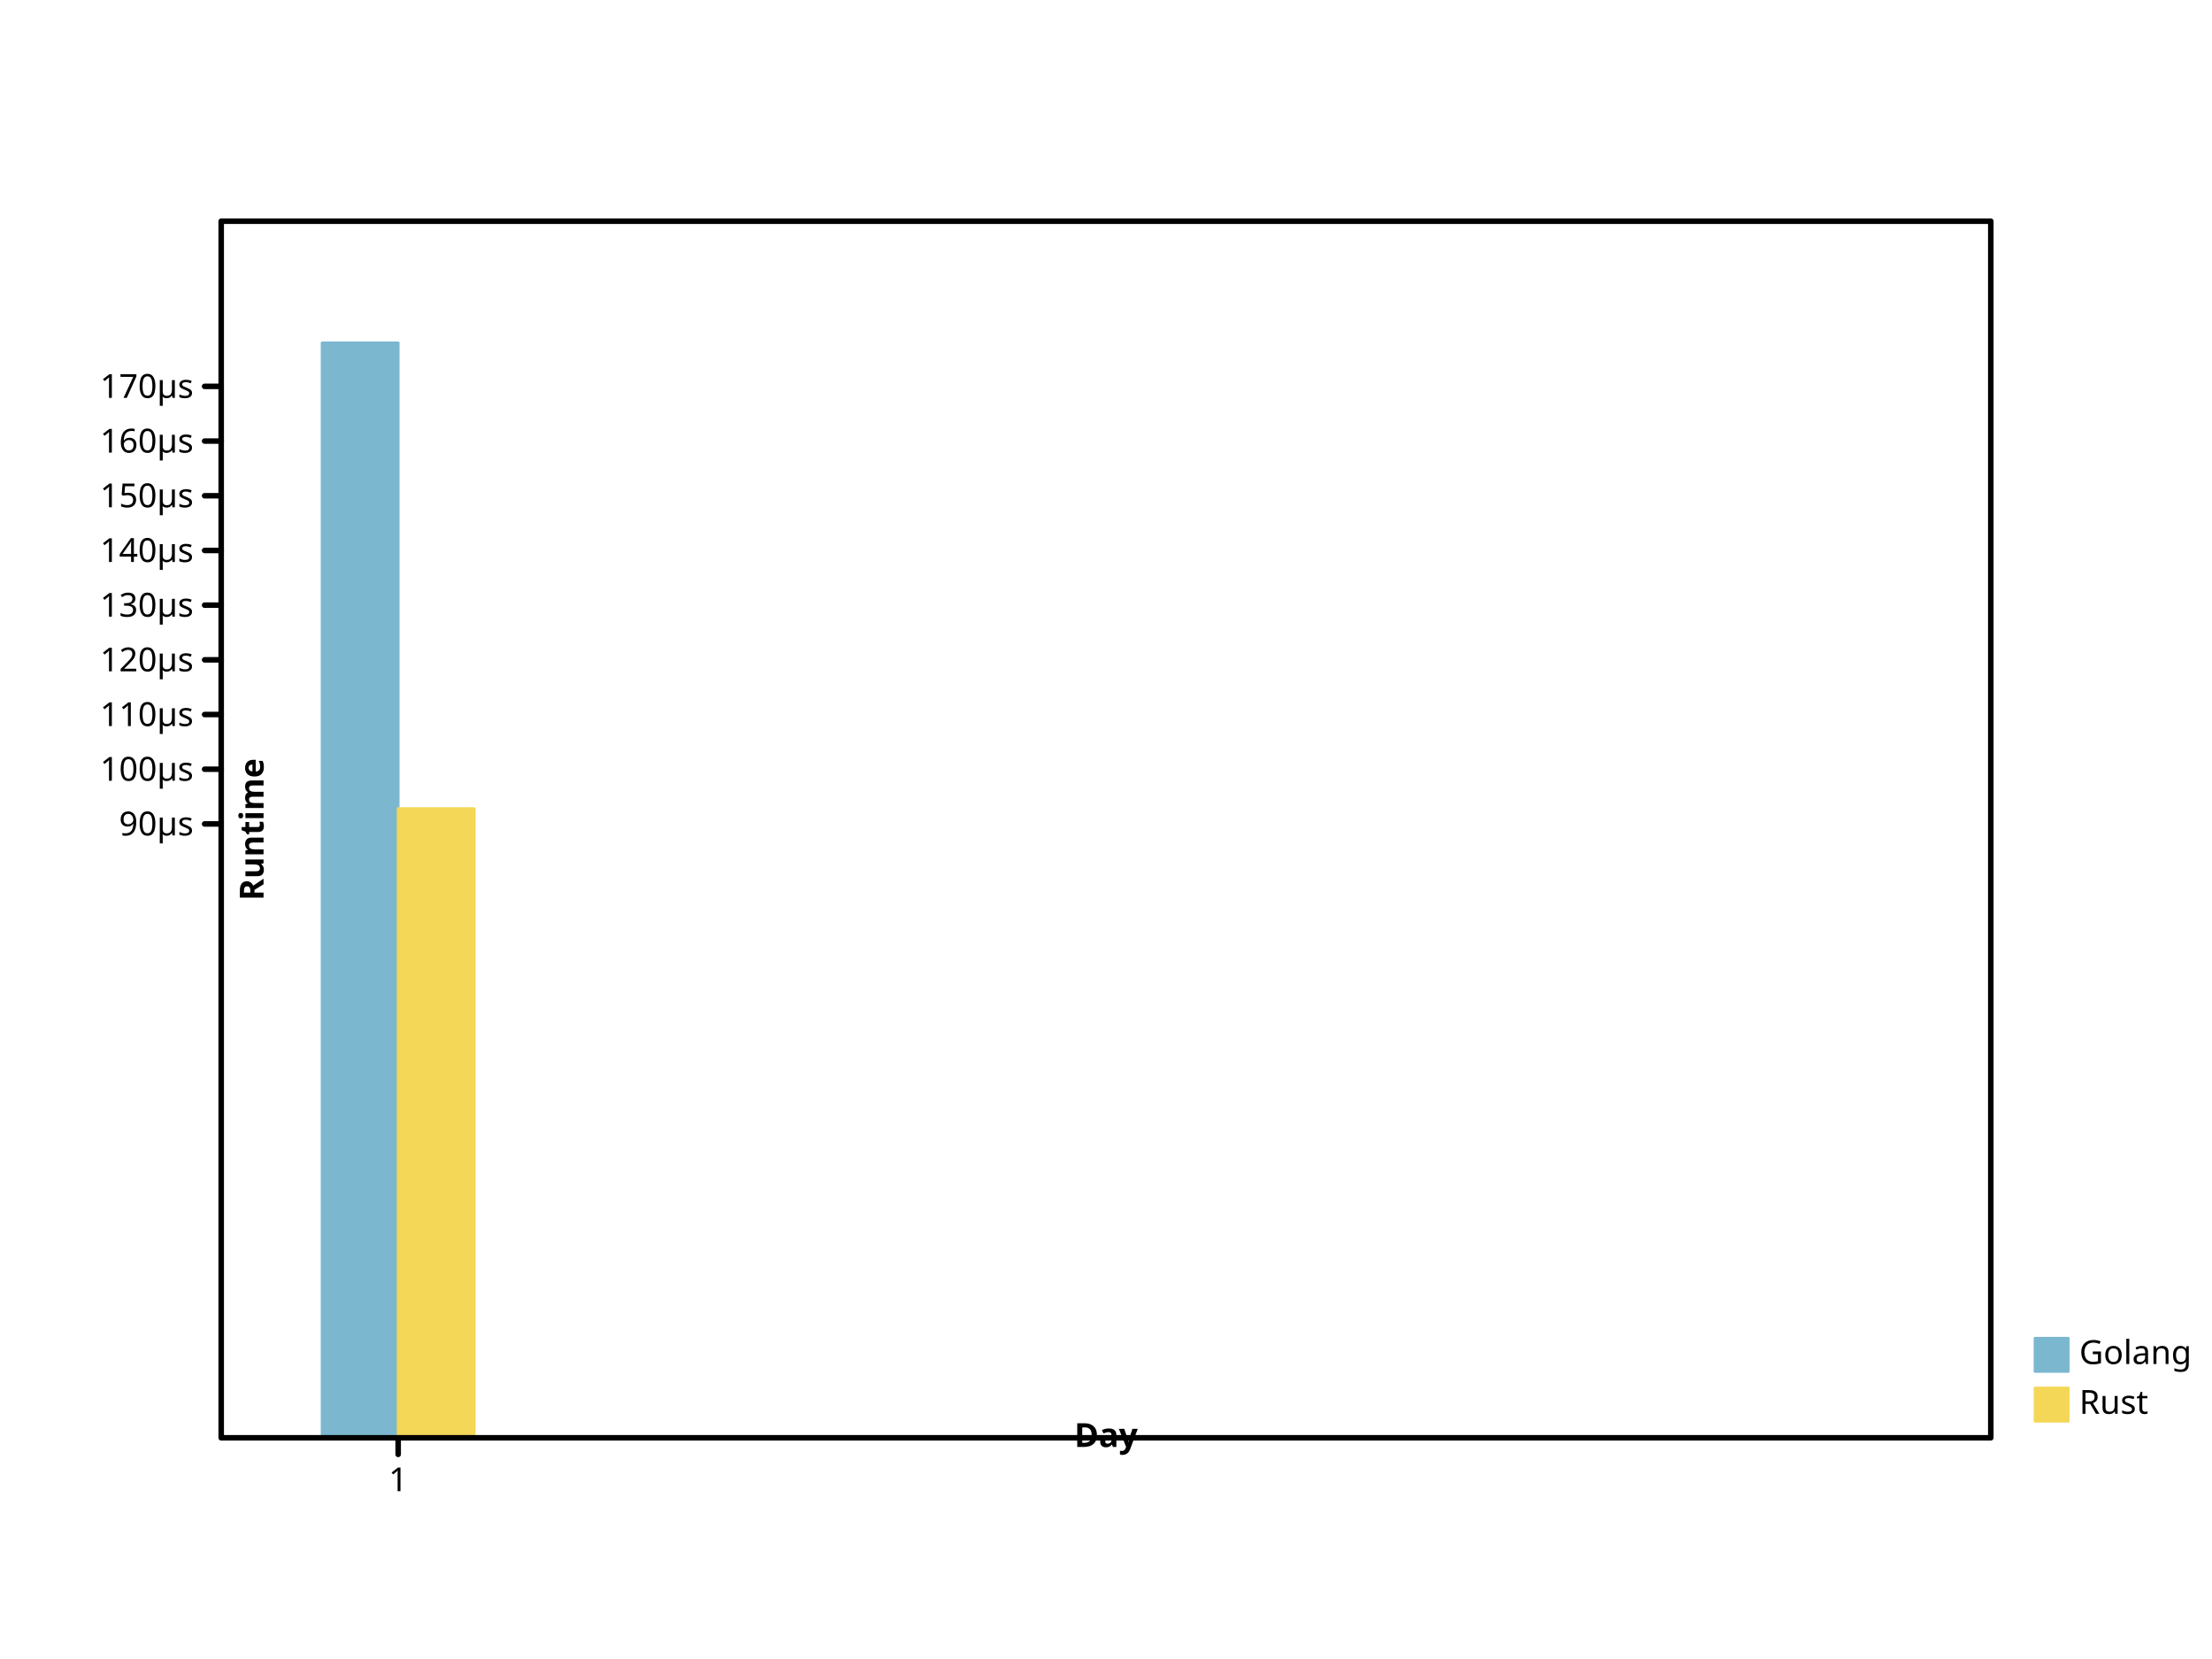
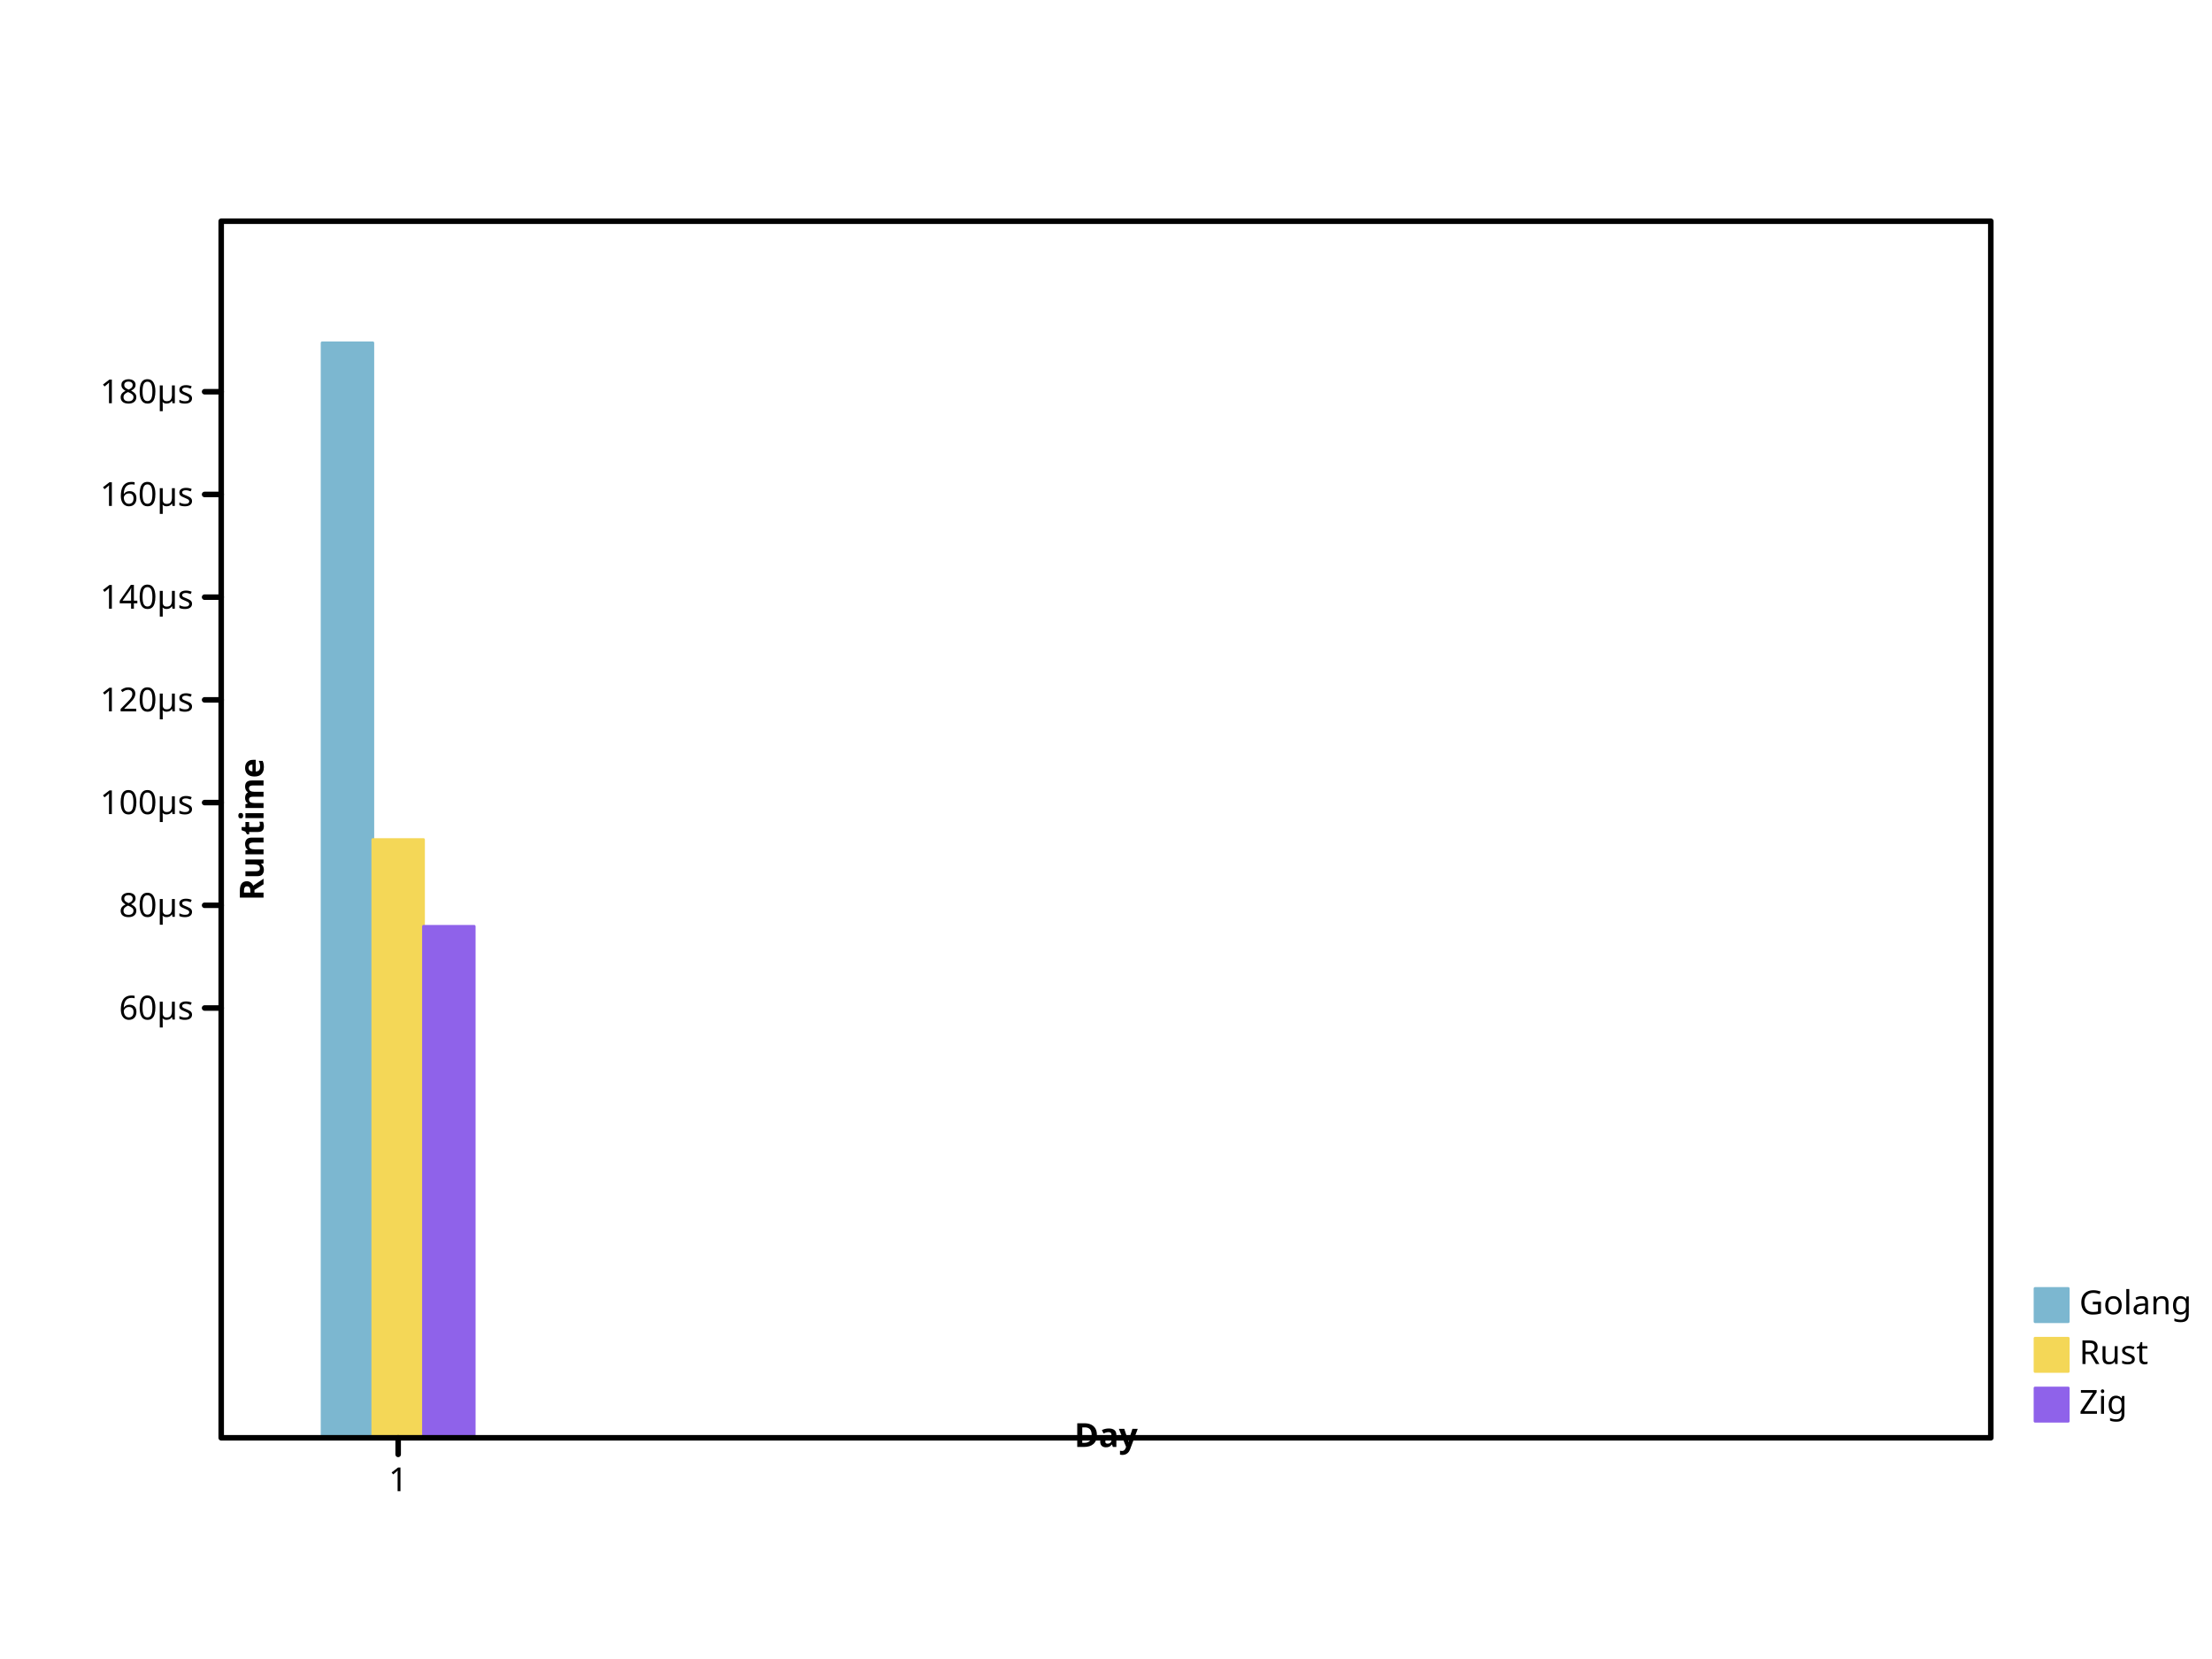
<svg xmlns="http://www.w3.org/2000/svg" preserveAspectRatio="xMidYMid meet" width="800" height="600" viewbox="0 0 800 600">
  <defs>
-     <marker refY="5" markerUnits="userSpaceOnUse" markerWidth="2%" markerHeight="2%" id="circle" viewBox="0 0 10 10 " refX="5">
-       <circle cx="5" cy="5" r="3" fill="none" stroke="black" />
+     <marker markerUnits="userSpaceOnUse" markerWidth="2%" markerHeight="2%" id="circle" viewBox="0 0 10 10 " refX="5" refY="5">
+       <circle fill="none" stroke="black" cx="5" cy="5" r="3" />
    </marker>
-     <marker markerWidth="2%" markerHeight="2%" id="filled-circle" viewBox="0 0 10 10 " refX="5" refY="5" markerUnits="userSpaceOnUse">
-       <circle stroke="none" cx="5" cy="5" r="3" fill="black" />
+     <marker markerHeight="2%" id="filled-circle" viewBox="0 0 10 10 " refX="5" refY="5" markerUnits="userSpaceOnUse" markerWidth="2%">
+       <circle cx="5" cy="5" r="3" fill="black" stroke="none" />
    </marker>
-     <marker markerWidth="2%" markerHeight="2%" id="square" viewBox="0 0 10 10 " refX="5" refY="5" markerUnits="userSpaceOnUse">
+     <marker refY="5" markerUnits="userSpaceOnUse" markerWidth="2%" markerHeight="2%" id="square" viewBox="0 0 10 10 " refX="5">
      <rect fill="none" stroke="black" x="2" y="2" width="6" height="6" />
    </marker>
-     <marker id="filled-square" viewBox="0 0 10 10 " refX="5" refY="5" markerUnits="userSpaceOnUse" markerWidth="2%" markerHeight="2%">
-       <rect stroke="none" x="2" y="2" width="6" height="6" fill="black" />
+     <marker markerUnits="userSpaceOnUse" markerWidth="2%" markerHeight="2%" id="filled-square" viewBox="0 0 10 10 " refX="5" refY="5">
+       <rect y="2" width="6" height="6" fill="black" stroke="none" x="2" />
    </marker>
  </defs>
-   <g stroke="hsl(198, 47%, 65%)" stroke-width="1px" stroke-linecap="round" stroke-linejoin="round" transform="translate(80 520 )scale(1 -1 )" fill="hsl(198, 47%, 65%)">
-     <rect x="3.650000e+01" y="0" width="2.750000e+01" height="396" vector-effect="non-scaling-stroke" />
+   <g stroke-linejoin="round" transform="translate(80 520 )scale(1 -1 )" fill="hsl(198, 47%, 65%)" stroke="hsl(198, 47%, 65%)" stroke-width="1px" stroke-linecap="round">
+     <rect width="1.833333e+01" height="396" vector-effect="non-scaling-stroke" x="3.650000e+01" y="0" />
  </g>
-   <g stroke="hsl(49, 88%, 65%)" stroke-width="1px" stroke-linecap="round" stroke-linejoin="round" transform="translate(80 520 )scale(1 -1 )" fill="hsl(49, 88%, 65%)">
-     <rect x="64" y="0" width="2.750000e+01" height="2.275580e+02" vector-effect="non-scaling-stroke" />
+   <g stroke-linejoin="round" transform="translate(80 520 )scale(1 -1 )" fill="hsl(49, 88%, 65%)" stroke="hsl(49, 88%, 65%)" stroke-width="1px" stroke-linecap="round">
+     <rect width="1.833333e+01" height="2.163614e+02" vector-effect="non-scaling-stroke" x="5.483333e+01" y="0" />
  </g>
-   <g stroke-linejoin="round" font-style="normal" fill="hsl(198, 47%, 65%)" font-weight="normal" dominant-baseline="hanging" stroke="hsl(198, 47%, 65%)" stroke-width="1px" text-anchor="start" stroke-linecap="round" font-family="sans-serif" font-size="12px">
-     <rect height="12" vector-effect="non-scaling-stroke" x="736" y="484" width="12" />
+   <g stroke-linejoin="round" transform="translate(80 520 )scale(1 -1 )" fill="hsl(260, 76%, 65%)" stroke="hsl(260, 76%, 65%)" stroke-width="1px" stroke-linecap="round">
+     <rect width="1.833333e+01" height="1.849813e+02" vector-effect="non-scaling-stroke" x="7.316667e+01" y="0" />
+   </g>
+   <g font-family="sans-serif" dominant-baseline="hanging" stroke="hsl(198, 47%, 65%)" font-style="normal" stroke-width="1px" stroke-linecap="round" stroke-linejoin="round" font-size="12px" font-weight="normal" fill="hsl(198, 47%, 65%)" text-anchor="start">
+     <rect width="12" height="12" vector-effect="non-scaling-stroke" x="736" y="466" />
    <g stroke="black" fill="black">
-       <text vector-effect="non-scaling-stroke" x="752" y="484" dominant-baseline="hanging" stroke="none">Golang</text>
+       <text vector-effect="non-scaling-stroke" x="752" y="466" dominant-baseline="hanging" stroke="none">Golang</text>
    </g>
-     <g stroke-width="1px" font-style="normal" stroke="hsl(49, 88%, 65%)" font-family="sans-serif" stroke-linecap="round" stroke-linejoin="round" fill="hsl(49, 88%, 65%)" font-size="12px" font-weight="normal" text-anchor="start" dominant-baseline="hanging">
-       <rect y="502" width="12" height="12" vector-effect="non-scaling-stroke" x="736" />
+     <g font-weight="normal" dominant-baseline="hanging" stroke-linecap="round" stroke-linejoin="round" font-family="sans-serif" font-size="12px" stroke-width="1px" font-style="normal" stroke="hsl(49, 88%, 65%)" text-anchor="start" fill="hsl(49, 88%, 65%)">
+       <rect height="12" vector-effect="non-scaling-stroke" x="736" y="484" width="12" />
      <g fill="black" stroke="black">
-         <text x="752" y="502" dominant-baseline="hanging" stroke="none" vector-effect="non-scaling-stroke">Rust</text>
-         <g text-anchor="start" font-family="sans-serif" font-size="12px" stroke-linecap="round" stroke-linejoin="round" stroke-width="2px" fill="none" dominant-baseline="hanging" font-style="normal" font-weight="normal">
-           <rect width="640" height="440" vector-effect="non-scaling-stroke" x="80" y="80" />
-         </g>
-         <g text-anchor="start" stroke-linecap="round" font-size="12px" stroke-linejoin="round" fill="none" stroke="black" stroke-width="2px" font-weight="normal" dominant-baseline="hanging" transform="translate(80 520 )scale(1 -1 )" font-family="sans-serif" font-style="normal">
-           <path vector-effect="non-scaling-stroke" d="M64,0 L64,-6 " />
-         </g>
-         <g font-weight="normal" stroke="black" stroke-linejoin="round" font-family="sans-serif" dominant-baseline="hanging" transform="translate(80 520 )scale(1 1 )" stroke-linecap="round" font-size="12px" text-anchor="middle" fill="black" stroke-width="2px" font-style="normal">
-           <text stroke="none" vector-effect="non-scaling-stroke" x="64" y="10" dominant-baseline="hanging">1</text>
-         </g>
-         <g transform="translate(80 520 )scale(1 1 )rotate(0 0 0 )" stroke-linecap="round" font-family="sans-serif" stroke-width="2px" font-style="normal" font-size="12px" font-weight="bold" text-anchor="middle" dominant-baseline="baseline" fill="black" stroke="black" stroke-linejoin="round">
-           <text dominant-baseline="baseline" stroke="none" vector-effect="non-scaling-stroke" x="320" y="-6">Day</text>
-         </g>
-         <g stroke-linejoin="round" font-style="normal" stroke-linecap="round" font-family="sans-serif" font-weight="bold" dominant-baseline="baseline" fill="black" stroke="black" stroke-width="2px" font-size="12px" text-anchor="middle" transform="translate(80 520 )scale(1 -1 )">
-           <path vector-effect="non-scaling-stroke" d="M0,2.220215e+02 L-6,2.220215e+02 M0,2.418017e+02 L-6,2.418017e+02 M0,2.615819e+02 L-6,2.615819e+02 M0,2.813620e+02 L-6,2.813620e+02 M0,3.011422e+02 L-6,3.011422e+02 M0,3.209224e+02 L-6,3.209224e+02 M0,3.407026e+02 L-6,3.407026e+02 M0,3.604827e+02 L-6,3.604827e+02 M0,3.802629e+02 L-6,3.802629e+02 " />
-         </g>
-         <g stroke-linecap="round" font-family="sans-serif" stroke-linejoin="round" font-style="normal" font-size="12px" text-anchor="end" transform="translate(80 520 )scale(1 1 )" stroke-width="2px" fill="black" stroke="black" font-weight="normal" dominant-baseline="middle">
-           <text x="-10" y="-2.220215e+02" dominant-baseline="middle" stroke="none" vector-effect="non-scaling-stroke">90µs</text>
-           <text vector-effect="non-scaling-stroke" x="-10" y="-2.418017e+02" dominant-baseline="middle" stroke="none">100µs</text>
-           <text y="-2.615819e+02" dominant-baseline="middle" stroke="none" vector-effect="non-scaling-stroke" x="-10">110µs</text>
-           <text dominant-baseline="middle" stroke="none" vector-effect="non-scaling-stroke" x="-10" y="-2.813620e+02">120µs</text>
-           <text stroke="none" vector-effect="non-scaling-stroke" x="-10" y="-3.011422e+02" dominant-baseline="middle">130µs</text>
-           <text x="-10" y="-3.209224e+02" dominant-baseline="middle" stroke="none" vector-effect="non-scaling-stroke">140µs</text>
-           <text stroke="none" vector-effect="non-scaling-stroke" x="-10" y="-3.407026e+02" dominant-baseline="middle">150µs</text>
-           <text y="-3.604827e+02" dominant-baseline="middle" stroke="none" vector-effect="non-scaling-stroke" x="-10">160µs</text>
-           <text vector-effect="non-scaling-stroke" x="-10" y="-3.802629e+02" dominant-baseline="middle" stroke="none">170µs</text>
-         </g>
-         <g font-weight="bold" text-anchor="middle" dominant-baseline="hanging" transform="translate(80 520 )scale(1 1 )rotate(-90 0 0 )" fill="black" stroke-width="2px" stroke-linecap="round" font-family="sans-serif" font-size="12px" stroke="black" stroke-linejoin="round" font-style="normal">
-           <text x="220" y="6" dominant-baseline="hanging" stroke="none" vector-effect="non-scaling-stroke">Runtime</text>
+         <text dominant-baseline="hanging" stroke="none" vector-effect="non-scaling-stroke" x="752" y="484">Rust</text>
+       </g>
+       <g font-style="normal" fill="hsl(260, 76%, 65%)" stroke="hsl(260, 76%, 65%)" stroke-linecap="round" stroke-linejoin="round" stroke-width="1px" text-anchor="start" dominant-baseline="hanging" font-family="sans-serif" font-size="12px" font-weight="normal">
+         <rect y="502" width="12" height="12" vector-effect="non-scaling-stroke" x="736" />
+         <g fill="black" stroke="black">
+           <text vector-effect="non-scaling-stroke" x="752" y="502" dominant-baseline="hanging" stroke="none">Zig</text>
+           <g dominant-baseline="hanging" stroke-width="2px" font-size="12px" stroke-linecap="round" font-family="sans-serif" text-anchor="start" fill="none" font-style="normal" font-weight="normal" stroke-linejoin="round">
+             <rect vector-effect="non-scaling-stroke" x="80" y="80" width="640" height="440" />
+           </g>
+           <g text-anchor="start" dominant-baseline="hanging" fill="none" stroke-linecap="round" stroke-linejoin="round" stroke-width="2px" font-style="normal" font-size="12px" font-weight="normal" stroke="black" transform="translate(80 520 )scale(1 -1 )" font-family="sans-serif">
+             <path d="M64,0 L64,-6 " vector-effect="non-scaling-stroke" />
+           </g>
+           <g font-size="12px" dominant-baseline="hanging" stroke-linecap="round" font-family="sans-serif" font-style="normal" text-anchor="middle" transform="translate(80 520 )scale(1 1 )" font-weight="normal" fill="black" stroke="black" stroke-linejoin="round" stroke-width="2px">
+             <text y="10" dominant-baseline="hanging" stroke="none" vector-effect="non-scaling-stroke" x="64">1</text>
+           </g>
+           <g stroke-linejoin="round" font-family="sans-serif" font-style="normal" text-anchor="middle" fill="black" stroke="black" stroke-linecap="round" stroke-width="2px" transform="translate(80 520 )scale(1 1 )rotate(0 0 0 )" dominant-baseline="baseline" font-size="12px" font-weight="bold">
+             <text stroke="none" vector-effect="non-scaling-stroke" x="320" y="-6" dominant-baseline="baseline">Day</text>
+           </g>
+           <g transform="translate(80 520 )scale(1 -1 )" dominant-baseline="baseline" font-family="sans-serif" font-size="12px" font-weight="bold" font-style="normal" text-anchor="middle" fill="black" stroke="black" stroke-linecap="round" stroke-linejoin="round" stroke-width="2px">
+             <path vector-effect="non-scaling-stroke" d="M0,1.554418e+02 L-6,1.554418e+02 M0,1.925890e+02 L-6,1.925890e+02 M0,2.297363e+02 L-6,2.297363e+02 M0,2.668836e+02 L-6,2.668836e+02 M0,3.040308e+02 L-6,3.040308e+02 M0,3.411781e+02 L-6,3.411781e+02 M0,3.783253e+02 L-6,3.783253e+02 " />
+           </g>
+           <g stroke-width="2px" text-anchor="end" font-family="sans-serif" font-weight="normal" fill="black" stroke="black" transform="translate(80 520 )scale(1 1 )" font-style="normal" stroke-linejoin="round" font-size="12px" dominant-baseline="middle" stroke-linecap="round">
+             <text stroke="none" vector-effect="non-scaling-stroke" x="-10" y="-1.554418e+02" dominant-baseline="middle">60µs</text>
+             <text x="-10" y="-1.925890e+02" dominant-baseline="middle" stroke="none" vector-effect="non-scaling-stroke">80µs</text>
+             <text x="-10" y="-2.297363e+02" dominant-baseline="middle" stroke="none" vector-effect="non-scaling-stroke">100µs</text>
+             <text stroke="none" vector-effect="non-scaling-stroke" x="-10" y="-2.668836e+02" dominant-baseline="middle">120µs</text>
+             <text dominant-baseline="middle" stroke="none" vector-effect="non-scaling-stroke" x="-10" y="-3.040308e+02">140µs</text>
+             <text dominant-baseline="middle" stroke="none" vector-effect="non-scaling-stroke" x="-10" y="-3.411781e+02">160µs</text>
+             <text stroke="none" vector-effect="non-scaling-stroke" x="-10" y="-3.783253e+02" dominant-baseline="middle">180µs</text>
+           </g>
+           <g font-style="normal" text-anchor="middle" font-family="sans-serif" font-weight="bold" stroke-linejoin="round" font-size="12px" dominant-baseline="hanging" fill="black" transform="translate(80 520 )scale(1 1 )rotate(-90 0 0 )" stroke-width="2px" stroke="black" stroke-linecap="round">
+             <text x="220" y="6" dominant-baseline="hanging" stroke="none" vector-effect="non-scaling-stroke">Runtime</text>
+           </g>
        </g>
      </g>
    </g>
  </g>
</svg>
